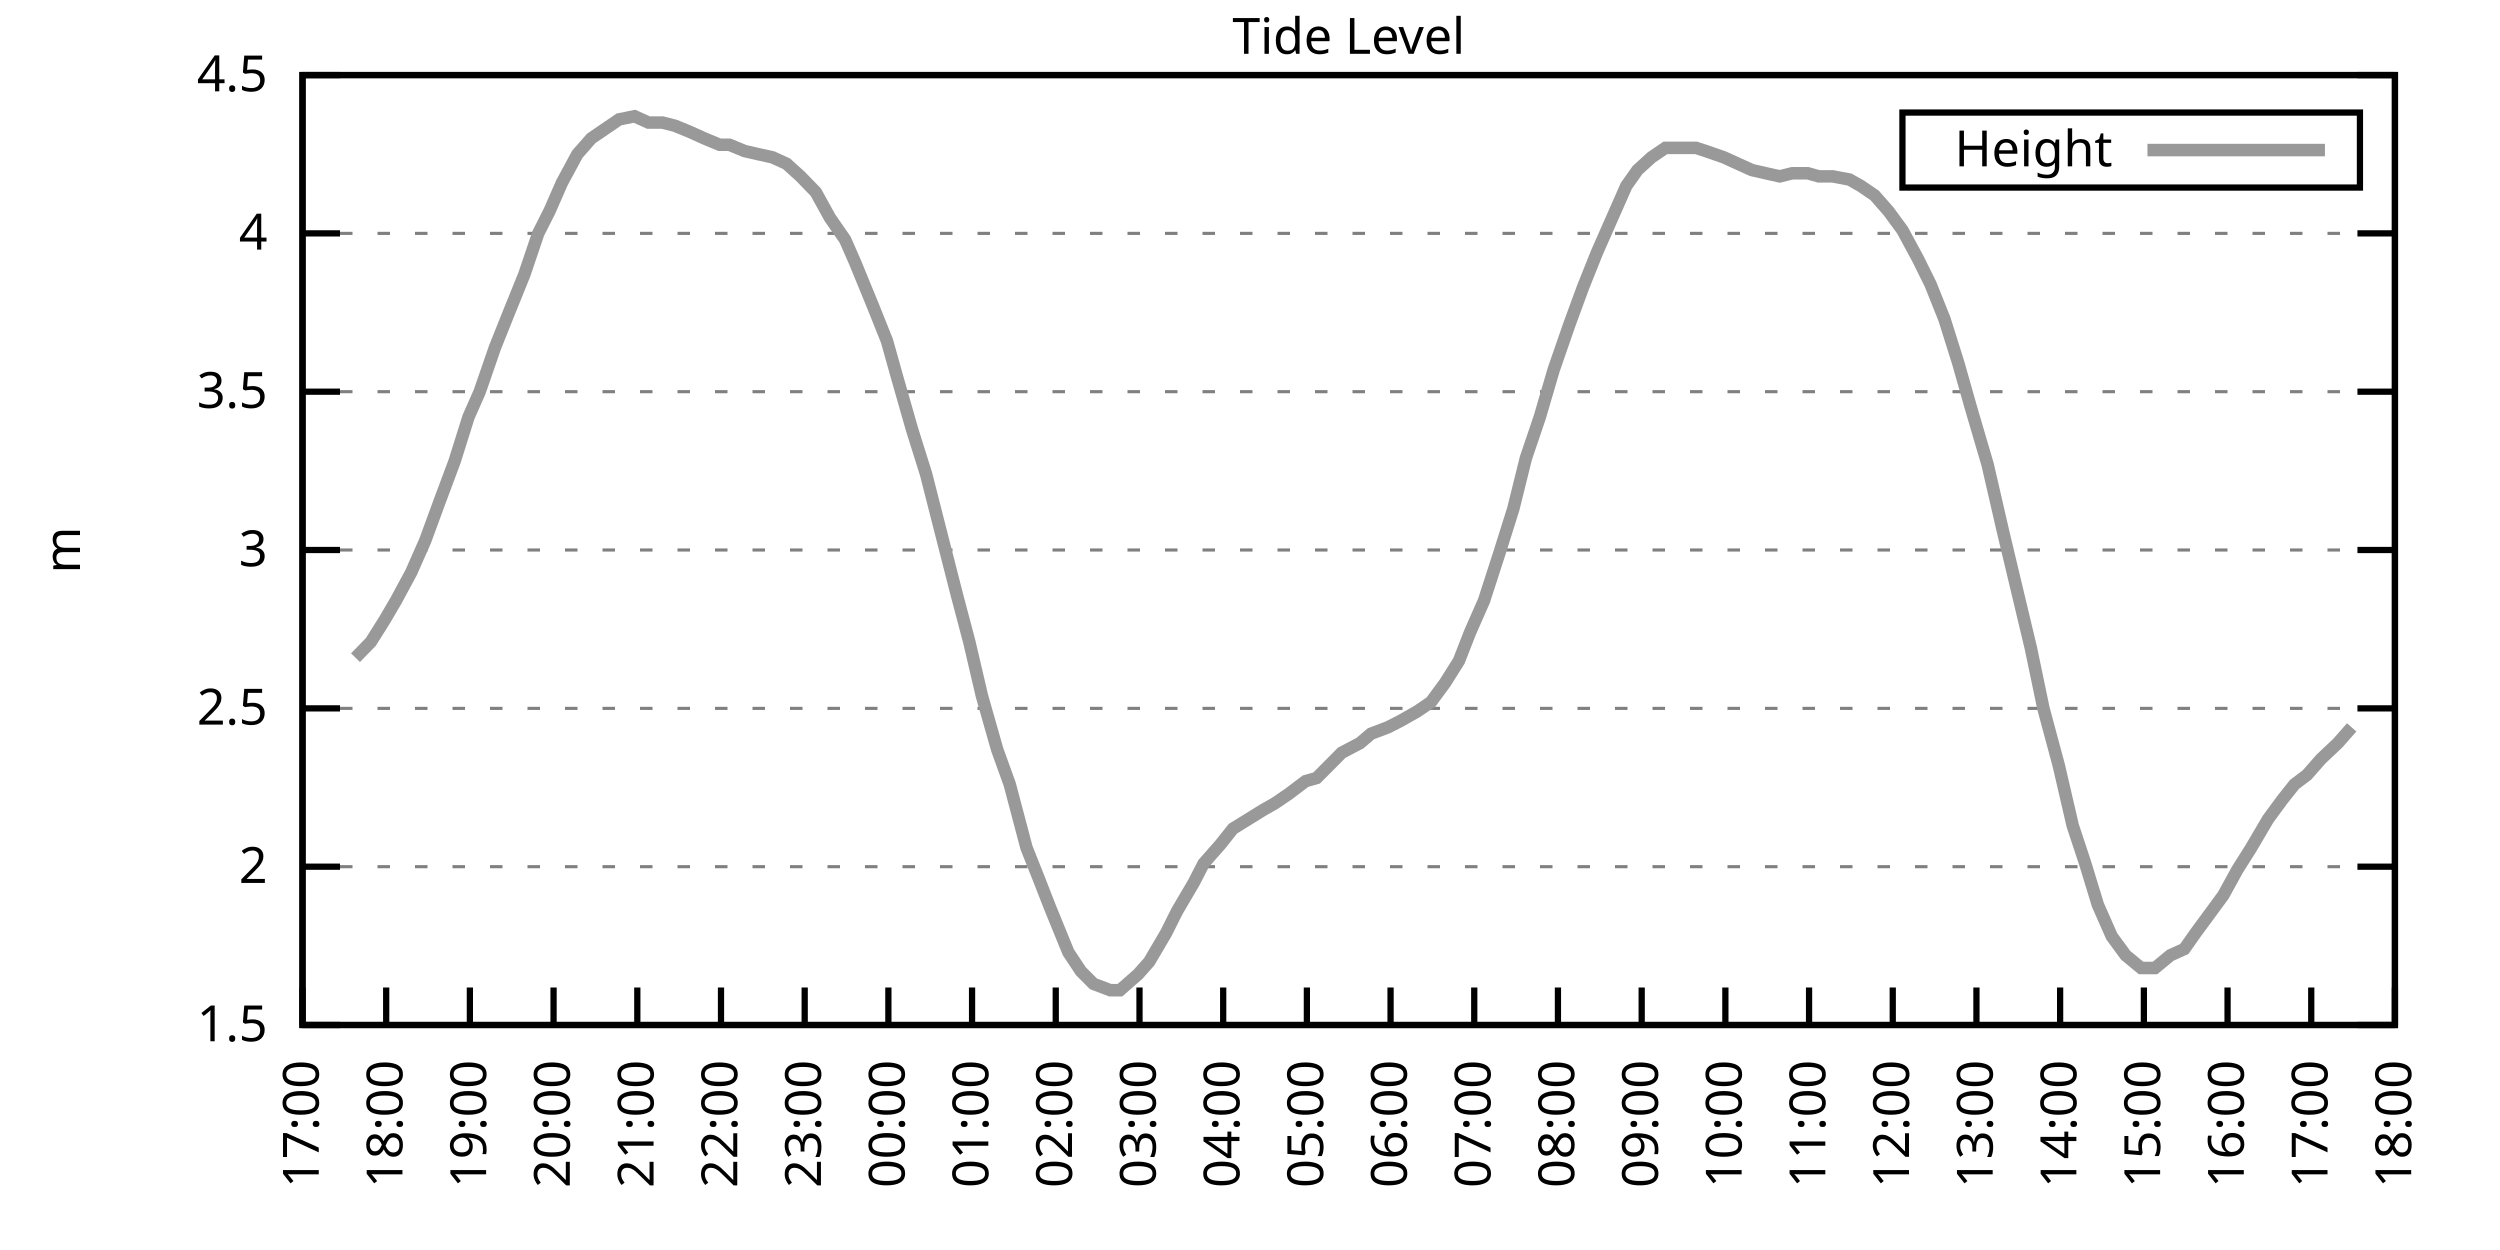
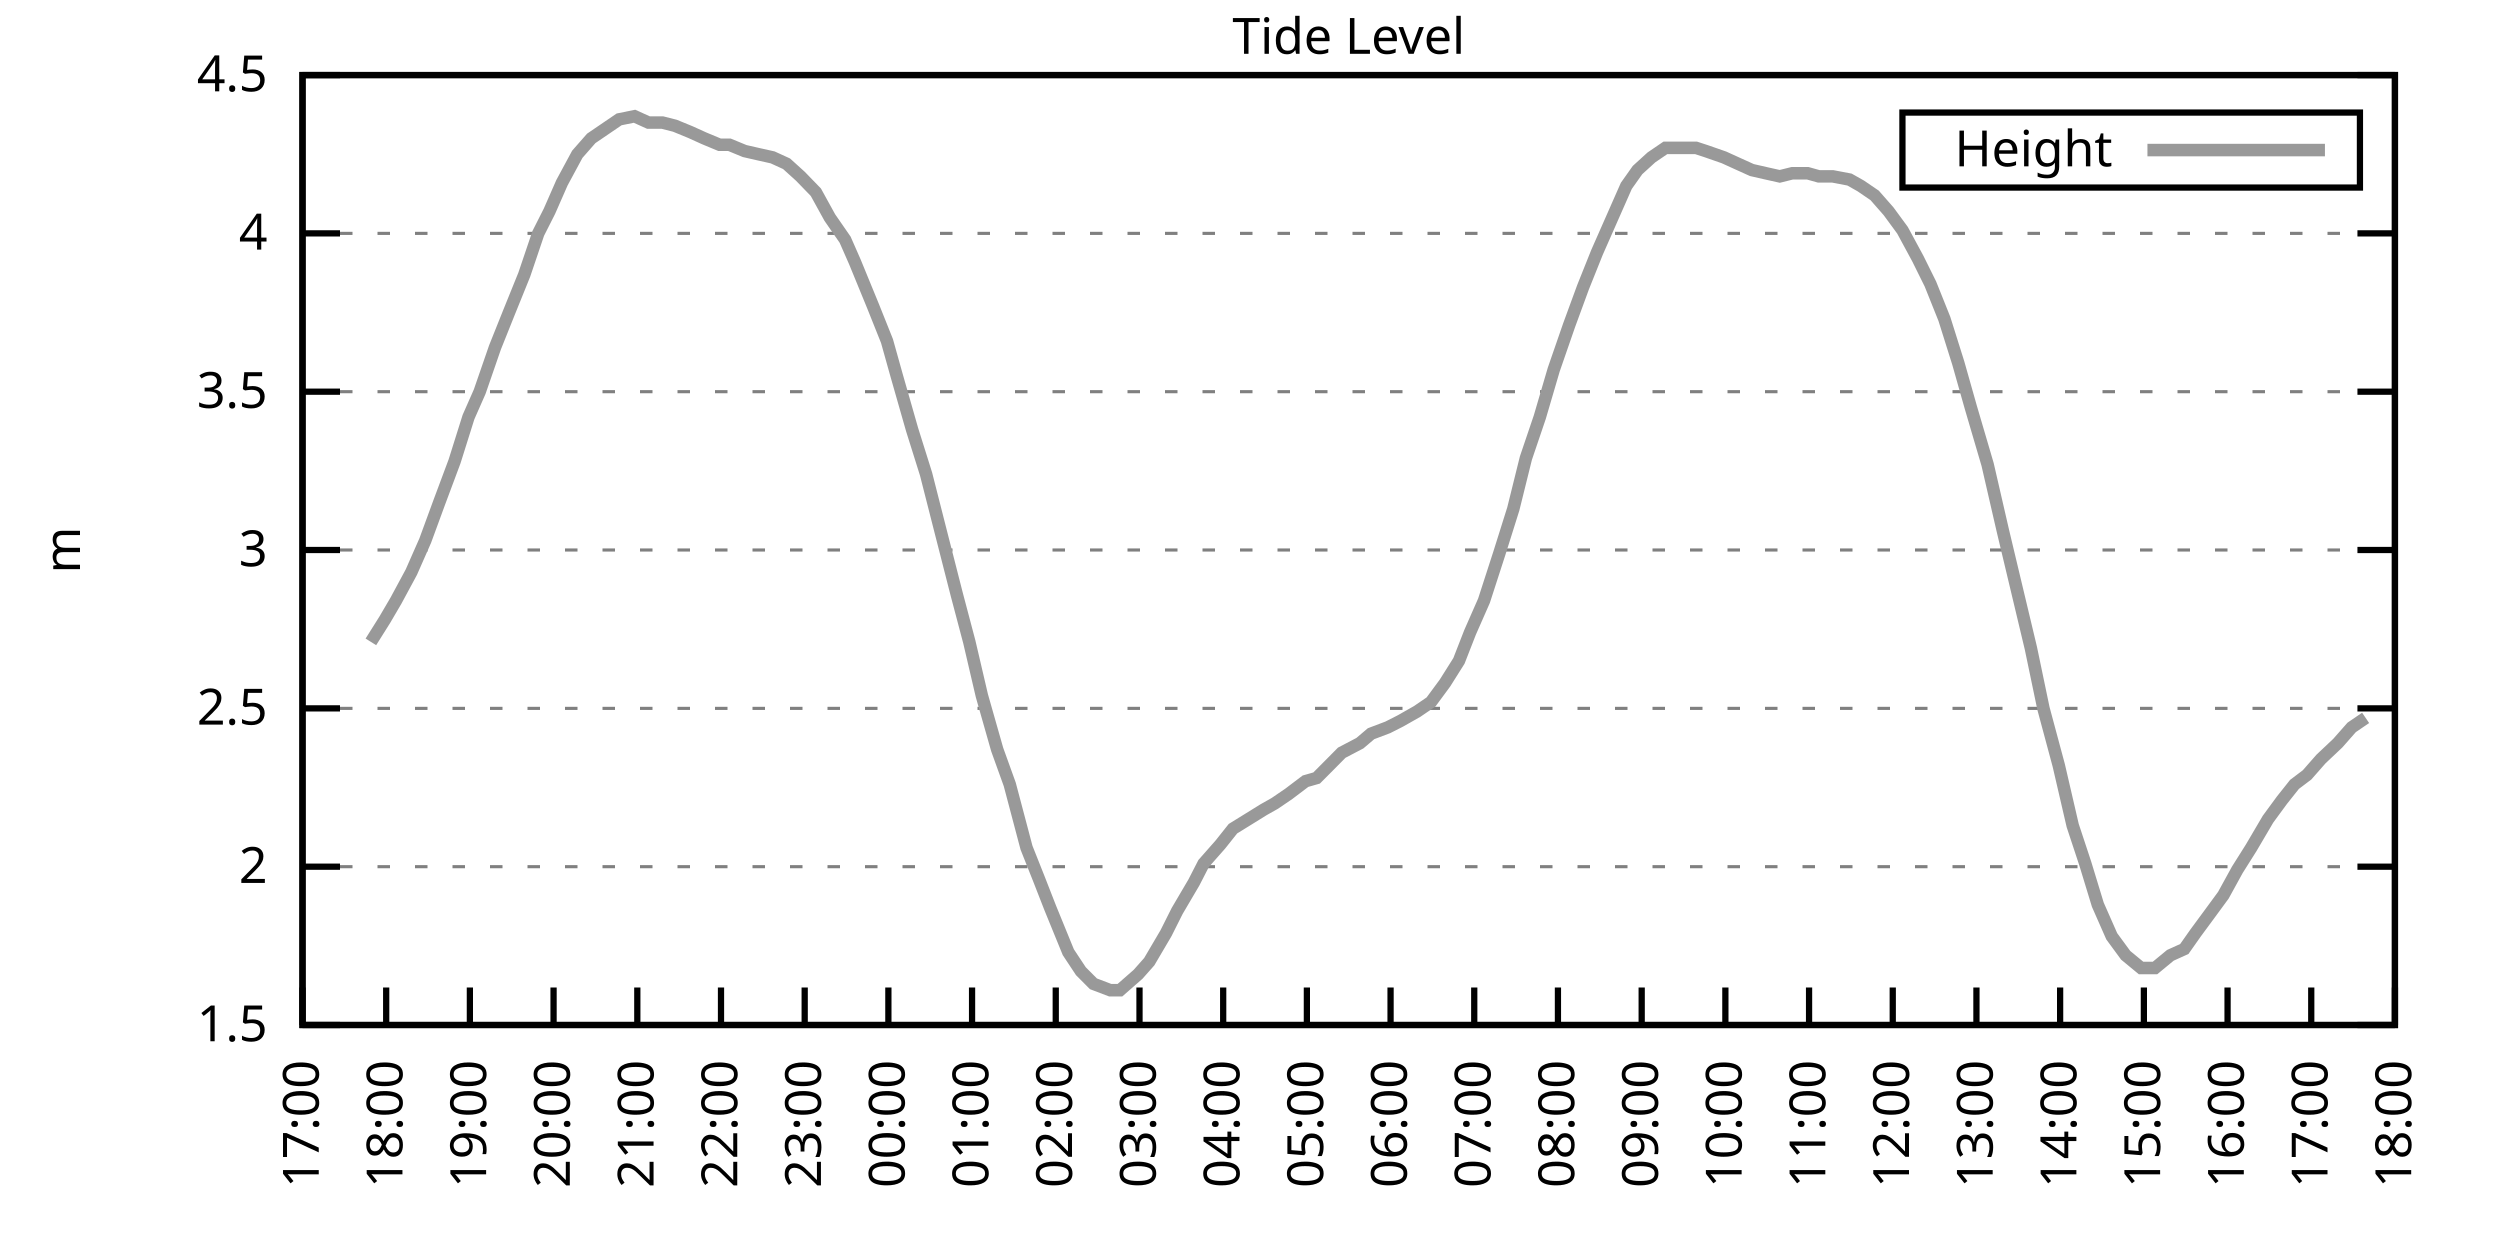
<svg xmlns="http://www.w3.org/2000/svg" xmlns:xlink="http://www.w3.org/1999/xlink" width="400" height="200" viewBox="0 0 400 200">
  <g id="gnuplot_canvas">
    <rect x="0" y="0" width="400" height="200" fill="none" />
    <defs>
      <circle id="gpDot" r="0.5" stroke-width="0.5" stroke="currentColor" />
      <path id="gpPt0" stroke-width="0.333" stroke="currentColor" d="M-1,0 h2 M0,-1 v2" />
      <path id="gpPt1" stroke-width="0.333" stroke="currentColor" d="M-1,-1 L1,1 M1,-1 L-1,1" />
      <path id="gpPt2" stroke-width="0.333" stroke="currentColor" d="M-1,0 L1,0 M0,-1 L0,1 M-1,-1 L1,1 M-1,1 L1,-1" />
      <rect id="gpPt3" stroke-width="0.333" stroke="currentColor" x="-1" y="-1" width="2" height="2" />
      <rect id="gpPt4" stroke-width="0.333" stroke="currentColor" fill="currentColor" x="-1" y="-1" width="2" height="2" />
      <circle id="gpPt5" stroke-width="0.333" stroke="currentColor" cx="0" cy="0" r="1" />
      <use xlink:href="#gpPt5" id="gpPt6" fill="currentColor" stroke="none" />
      <path id="gpPt7" stroke-width="0.333" stroke="currentColor" d="M0,-1.33 L-1.33,0.67 L1.33,0.67 z" />
      <use xlink:href="#gpPt7" id="gpPt8" fill="currentColor" stroke="none" />
      <use xlink:href="#gpPt7" id="gpPt9" stroke="currentColor" transform="rotate(180)" />
      <use xlink:href="#gpPt9" id="gpPt10" fill="currentColor" stroke="none" />
      <use xlink:href="#gpPt3" id="gpPt11" stroke="currentColor" transform="rotate(45)" />
      <use xlink:href="#gpPt11" id="gpPt12" fill="currentColor" stroke="none" />
      <path id="gpPt13" stroke-width="0.333" stroke="currentColor" d="M0,1.330 L1.265,0.411 L0.782,-1.067 L-0.782,-1.076 L-1.265,0.411 z" />
      <use xlink:href="#gpPt13" id="gpPt14" fill="currentColor" stroke="none" />
      <filter id="textbox" filterUnits="objectBoundingBox" x="0" y="0" height="1" width="1">
        <feFlood flood-color="white" flood-opacity="1" result="bgnd" />
        <feComposite in="SourceGraphic" in2="bgnd" operator="atop" />
      </filter>
      <filter id="greybox" filterUnits="objectBoundingBox" x="0" y="0" height="1" width="1">
        <feFlood flood-color="lightgrey" flood-opacity="1" result="grey" />
        <feComposite in="SourceGraphic" in2="grey" operator="atop" />
      </filter>
    </defs>
    <g fill="none" color="white" stroke="currentColor" stroke-width="1.00" stroke-linecap="butt" stroke-linejoin="miter">
</g>
    <g fill="none" color="black" stroke="currentColor" stroke-width="1.00" stroke-linecap="butt" stroke-linejoin="miter">
      <g stroke="none" shape-rendering="crispEdges">
        <polygon fill="rgb(255, 255, 255)" points="48.40,164.00 383.18,164.00 383.18,12.02 48.40,12.02 " />
      </g>
    </g>
    <g fill="none" color="black" stroke="currentColor" stroke-width="1.00" stroke-linecap="butt" stroke-linejoin="miter">
</g>
    <g fill="none" color="black" stroke="black" stroke-width="0.50" stroke-linecap="butt" stroke-linejoin="miter">
</g>
    <g fill="none" color="gray" stroke="currentColor" stroke-width="0.50" stroke-linecap="butt" stroke-linejoin="miter">
      <path stroke="gray" stroke-dasharray="2,4" class="gridline" d="M48.40,164.00 L383.19,164.00  " />
    </g>
    <g fill="none" color="gray" stroke="gray" stroke-width="1.00" stroke-linecap="butt" stroke-linejoin="miter">
</g>
    <g fill="none" color="black" stroke="currentColor" stroke-width="1.00" stroke-linecap="butt" stroke-linejoin="miter">
      <path stroke="black" d="M48.40,164.00 L54.40,164.00 M383.19,164.00 L377.19,164.00  " />
      <g transform="translate(42.80,166.60)" stroke="none" fill="black" font-family="Sans" font-size="8.00" text-anchor="end">
        <text>
          <tspan font-family="Sans"> 1.5</tspan>
        </text>
      </g>
    </g>
    <g fill="none" color="black" stroke="currentColor" stroke-width="1.00" stroke-linecap="butt" stroke-linejoin="miter">
</g>
    <g fill="none" color="black" stroke="black" stroke-width="0.50" stroke-linecap="butt" stroke-linejoin="miter">
</g>
    <g fill="none" color="gray" stroke="currentColor" stroke-width="0.50" stroke-linecap="butt" stroke-linejoin="miter">
      <path stroke="gray" stroke-dasharray="2,4" class="gridline" d="M48.40,138.67 L383.19,138.67  " />
    </g>
    <g fill="none" color="gray" stroke="gray" stroke-width="1.00" stroke-linecap="butt" stroke-linejoin="miter">
</g>
    <g fill="none" color="black" stroke="currentColor" stroke-width="1.00" stroke-linecap="butt" stroke-linejoin="miter">
      <path stroke="black" d="M48.40,138.67 L54.40,138.67 M383.19,138.67 L377.19,138.67  " />
      <g transform="translate(42.80,141.27)" stroke="none" fill="black" font-family="Sans" font-size="8.00" text-anchor="end">
        <text>
          <tspan font-family="Sans"> 2</tspan>
        </text>
      </g>
    </g>
    <g fill="none" color="black" stroke="currentColor" stroke-width="1.00" stroke-linecap="butt" stroke-linejoin="miter">
</g>
    <g fill="none" color="black" stroke="black" stroke-width="0.50" stroke-linecap="butt" stroke-linejoin="miter">
</g>
    <g fill="none" color="gray" stroke="currentColor" stroke-width="0.50" stroke-linecap="butt" stroke-linejoin="miter">
      <path stroke="gray" stroke-dasharray="2,4" class="gridline" d="M48.40,113.34 L383.19,113.34  " />
    </g>
    <g fill="none" color="gray" stroke="gray" stroke-width="1.00" stroke-linecap="butt" stroke-linejoin="miter">
</g>
    <g fill="none" color="black" stroke="currentColor" stroke-width="1.00" stroke-linecap="butt" stroke-linejoin="miter">
      <path stroke="black" d="M48.40,113.34 L54.40,113.34 M383.19,113.34 L377.19,113.34  " />
      <g transform="translate(42.80,115.94)" stroke="none" fill="black" font-family="Sans" font-size="8.00" text-anchor="end">
        <text>
          <tspan font-family="Sans"> 2.5</tspan>
        </text>
      </g>
    </g>
    <g fill="none" color="black" stroke="currentColor" stroke-width="1.00" stroke-linecap="butt" stroke-linejoin="miter">
</g>
    <g fill="none" color="black" stroke="black" stroke-width="0.50" stroke-linecap="butt" stroke-linejoin="miter">
</g>
    <g fill="none" color="gray" stroke="currentColor" stroke-width="0.50" stroke-linecap="butt" stroke-linejoin="miter">
      <path stroke="gray" stroke-dasharray="2,4" class="gridline" d="M48.40,88.00 L383.19,88.00  " />
    </g>
    <g fill="none" color="gray" stroke="gray" stroke-width="1.00" stroke-linecap="butt" stroke-linejoin="miter">
</g>
    <g fill="none" color="black" stroke="currentColor" stroke-width="1.00" stroke-linecap="butt" stroke-linejoin="miter">
      <path stroke="black" d="M48.40,88.00 L54.40,88.00 M383.19,88.00 L377.19,88.00  " />
      <g transform="translate(42.80,90.60)" stroke="none" fill="black" font-family="Sans" font-size="8.00" text-anchor="end">
        <text>
          <tspan font-family="Sans"> 3</tspan>
        </text>
      </g>
    </g>
    <g fill="none" color="black" stroke="currentColor" stroke-width="1.00" stroke-linecap="butt" stroke-linejoin="miter">
</g>
    <g fill="none" color="black" stroke="black" stroke-width="0.50" stroke-linecap="butt" stroke-linejoin="miter">
</g>
    <g fill="none" color="gray" stroke="currentColor" stroke-width="0.50" stroke-linecap="butt" stroke-linejoin="miter">
      <path stroke="gray" stroke-dasharray="2,4" class="gridline" d="M48.40,62.67 L383.19,62.67  " />
    </g>
    <g fill="none" color="gray" stroke="gray" stroke-width="1.00" stroke-linecap="butt" stroke-linejoin="miter">
</g>
    <g fill="none" color="black" stroke="currentColor" stroke-width="1.00" stroke-linecap="butt" stroke-linejoin="miter">
      <path stroke="black" d="M48.40,62.67 L54.40,62.67 M383.19,62.67 L377.19,62.67  " />
      <g transform="translate(42.80,65.27)" stroke="none" fill="black" font-family="Sans" font-size="8.00" text-anchor="end">
        <text>
          <tspan font-family="Sans"> 3.5</tspan>
        </text>
      </g>
    </g>
    <g fill="none" color="black" stroke="currentColor" stroke-width="1.00" stroke-linecap="butt" stroke-linejoin="miter">
</g>
    <g fill="none" color="black" stroke="black" stroke-width="0.50" stroke-linecap="butt" stroke-linejoin="miter">
</g>
    <g fill="none" color="gray" stroke="currentColor" stroke-width="0.50" stroke-linecap="butt" stroke-linejoin="miter">
      <path stroke="gray" stroke-dasharray="2,4" class="gridline" d="M48.40,37.34 L383.19,37.34  " />
    </g>
    <g fill="none" color="gray" stroke="gray" stroke-width="1.00" stroke-linecap="butt" stroke-linejoin="miter">
</g>
    <g fill="none" color="black" stroke="currentColor" stroke-width="1.00" stroke-linecap="butt" stroke-linejoin="miter">
      <path stroke="black" d="M48.40,37.34 L54.40,37.34 M383.19,37.34 L377.19,37.34  " />
      <g transform="translate(42.80,39.94)" stroke="none" fill="black" font-family="Sans" font-size="8.00" text-anchor="end">
        <text>
          <tspan font-family="Sans"> 4</tspan>
        </text>
      </g>
    </g>
    <g fill="none" color="black" stroke="currentColor" stroke-width="1.00" stroke-linecap="butt" stroke-linejoin="miter">
</g>
    <g fill="none" color="black" stroke="black" stroke-width="0.50" stroke-linecap="butt" stroke-linejoin="miter">
</g>
    <g fill="none" color="gray" stroke="currentColor" stroke-width="0.50" stroke-linecap="butt" stroke-linejoin="miter">
      <path stroke="gray" stroke-dasharray="2,4" class="gridline" d="M48.40,12.01 L383.19,12.01  " />
    </g>
    <g fill="none" color="gray" stroke="gray" stroke-width="1.00" stroke-linecap="butt" stroke-linejoin="miter">
</g>
    <g fill="none" color="black" stroke="currentColor" stroke-width="1.00" stroke-linecap="butt" stroke-linejoin="miter">
      <path stroke="black" d="M48.40,12.01 L54.40,12.01 M383.19,12.01 L377.19,12.01  " />
      <g transform="translate(42.80,14.61)" stroke="none" fill="black" font-family="Sans" font-size="8.00" text-anchor="end">
        <text>
          <tspan font-family="Sans"> 4.5</tspan>
        </text>
      </g>
    </g>
    <g fill="none" color="black" stroke="currentColor" stroke-width="1.00" stroke-linecap="butt" stroke-linejoin="miter">
      <path stroke="black" d="M48.40,164.00 L48.40,158.00  " />
      <g transform="translate(51.00,169.60) rotate(270.00)" stroke="none" fill="black" font-family="Sans" font-size="8.00" text-anchor="end">
        <text>
          <tspan font-family="Sans">17:00</tspan>
        </text>
      </g>
    </g>
    <g fill="none" color="black" stroke="currentColor" stroke-width="1.00" stroke-linecap="butt" stroke-linejoin="miter">
      <path stroke="black" d="M61.79,164.00 L61.79,158.00  " />
      <g transform="translate(64.39,169.60) rotate(270.00)" stroke="none" fill="black" font-family="Sans" font-size="8.00" text-anchor="end">
        <text>
          <tspan font-family="Sans">18:00</tspan>
        </text>
      </g>
    </g>
    <g fill="none" color="black" stroke="currentColor" stroke-width="1.00" stroke-linecap="butt" stroke-linejoin="miter">
      <path stroke="black" d="M75.18,164.00 L75.18,158.00  " />
      <g transform="translate(77.78,169.60) rotate(270.00)" stroke="none" fill="black" font-family="Sans" font-size="8.00" text-anchor="end">
        <text>
          <tspan font-family="Sans">19:00</tspan>
        </text>
      </g>
    </g>
    <g fill="none" color="black" stroke="currentColor" stroke-width="1.00" stroke-linecap="butt" stroke-linejoin="miter">
      <path stroke="black" d="M88.57,164.00 L88.57,158.00  " />
      <g transform="translate(91.17,169.60) rotate(270.00)" stroke="none" fill="black" font-family="Sans" font-size="8.00" text-anchor="end">
        <text>
          <tspan font-family="Sans">20:00</tspan>
        </text>
      </g>
    </g>
    <g fill="none" color="black" stroke="currentColor" stroke-width="1.00" stroke-linecap="butt" stroke-linejoin="miter">
      <path stroke="black" d="M101.97,164.00 L101.97,158.00  " />
      <g transform="translate(104.57,169.60) rotate(270.00)" stroke="none" fill="black" font-family="Sans" font-size="8.00" text-anchor="end">
        <text>
          <tspan font-family="Sans">21:00</tspan>
        </text>
      </g>
    </g>
    <g fill="none" color="black" stroke="currentColor" stroke-width="1.00" stroke-linecap="butt" stroke-linejoin="miter">
      <path stroke="black" d="M115.36,164.00 L115.36,158.00  " />
      <g transform="translate(117.96,169.60) rotate(270.00)" stroke="none" fill="black" font-family="Sans" font-size="8.00" text-anchor="end">
        <text>
          <tspan font-family="Sans">22:00</tspan>
        </text>
      </g>
    </g>
    <g fill="none" color="black" stroke="currentColor" stroke-width="1.00" stroke-linecap="butt" stroke-linejoin="miter">
      <path stroke="black" d="M128.75,164.00 L128.75,158.00  " />
      <g transform="translate(131.35,169.60) rotate(270.00)" stroke="none" fill="black" font-family="Sans" font-size="8.00" text-anchor="end">
        <text>
          <tspan font-family="Sans">23:00</tspan>
        </text>
      </g>
    </g>
    <g fill="none" color="black" stroke="currentColor" stroke-width="1.00" stroke-linecap="butt" stroke-linejoin="miter">
      <path stroke="black" d="M142.14,164.00 L142.14,158.00  " />
      <g transform="translate(144.74,169.60) rotate(270.00)" stroke="none" fill="black" font-family="Sans" font-size="8.00" text-anchor="end">
        <text>
          <tspan font-family="Sans">00:00</tspan>
        </text>
      </g>
    </g>
    <g fill="none" color="black" stroke="currentColor" stroke-width="1.00" stroke-linecap="butt" stroke-linejoin="miter">
      <path stroke="black" d="M155.53,164.00 L155.53,158.00  " />
      <g transform="translate(158.13,169.60) rotate(270.00)" stroke="none" fill="black" font-family="Sans" font-size="8.00" text-anchor="end">
        <text>
          <tspan font-family="Sans">01:00</tspan>
        </text>
      </g>
    </g>
    <g fill="none" color="black" stroke="currentColor" stroke-width="1.00" stroke-linecap="butt" stroke-linejoin="miter">
      <path stroke="black" d="M168.92,164.00 L168.92,158.00  " />
      <g transform="translate(171.52,169.60) rotate(270.00)" stroke="none" fill="black" font-family="Sans" font-size="8.00" text-anchor="end">
        <text>
          <tspan font-family="Sans">02:00</tspan>
        </text>
      </g>
    </g>
    <g fill="none" color="black" stroke="currentColor" stroke-width="1.00" stroke-linecap="butt" stroke-linejoin="miter">
      <path stroke="black" d="M182.32,164.00 L182.32,158.00  " />
      <g transform="translate(184.92,169.60) rotate(270.00)" stroke="none" fill="black" font-family="Sans" font-size="8.00" text-anchor="end">
        <text>
          <tspan font-family="Sans">03:00</tspan>
        </text>
      </g>
    </g>
    <g fill="none" color="black" stroke="currentColor" stroke-width="1.00" stroke-linecap="butt" stroke-linejoin="miter">
      <path stroke="black" d="M195.71,164.00 L195.71,158.00  " />
      <g transform="translate(198.31,169.60) rotate(270.00)" stroke="none" fill="black" font-family="Sans" font-size="8.00" text-anchor="end">
        <text>
          <tspan font-family="Sans">04:00</tspan>
        </text>
      </g>
    </g>
    <g fill="none" color="black" stroke="currentColor" stroke-width="1.00" stroke-linecap="butt" stroke-linejoin="miter">
      <path stroke="black" d="M209.10,164.00 L209.10,158.00  " />
      <g transform="translate(211.70,169.60) rotate(270.00)" stroke="none" fill="black" font-family="Sans" font-size="8.00" text-anchor="end">
        <text>
          <tspan font-family="Sans">05:00</tspan>
        </text>
      </g>
    </g>
    <g fill="none" color="black" stroke="currentColor" stroke-width="1.00" stroke-linecap="butt" stroke-linejoin="miter">
      <path stroke="black" d="M222.49,164.00 L222.49,158.00  " />
      <g transform="translate(225.09,169.60) rotate(270.00)" stroke="none" fill="black" font-family="Sans" font-size="8.00" text-anchor="end">
        <text>
          <tspan font-family="Sans">06:00</tspan>
        </text>
      </g>
    </g>
    <g fill="none" color="black" stroke="currentColor" stroke-width="1.00" stroke-linecap="butt" stroke-linejoin="miter">
      <path stroke="black" d="M235.88,164.00 L235.88,158.00  " />
      <g transform="translate(238.48,169.60) rotate(270.00)" stroke="none" fill="black" font-family="Sans" font-size="8.00" text-anchor="end">
        <text>
          <tspan font-family="Sans">07:00</tspan>
        </text>
      </g>
    </g>
    <g fill="none" color="black" stroke="currentColor" stroke-width="1.00" stroke-linecap="butt" stroke-linejoin="miter">
      <path stroke="black" d="M249.27,164.00 L249.27,158.00  " />
      <g transform="translate(251.87,169.60) rotate(270.00)" stroke="none" fill="black" font-family="Sans" font-size="8.00" text-anchor="end">
        <text>
          <tspan font-family="Sans">08:00</tspan>
        </text>
      </g>
    </g>
    <g fill="none" color="black" stroke="currentColor" stroke-width="1.00" stroke-linecap="butt" stroke-linejoin="miter">
      <path stroke="black" d="M262.67,164.00 L262.67,158.00  " />
      <g transform="translate(265.27,169.60) rotate(270.00)" stroke="none" fill="black" font-family="Sans" font-size="8.00" text-anchor="end">
        <text>
          <tspan font-family="Sans">09:00</tspan>
        </text>
      </g>
    </g>
    <g fill="none" color="black" stroke="currentColor" stroke-width="1.00" stroke-linecap="butt" stroke-linejoin="miter">
      <path stroke="black" d="M276.06,164.00 L276.06,158.00  " />
      <g transform="translate(278.66,169.60) rotate(270.00)" stroke="none" fill="black" font-family="Sans" font-size="8.00" text-anchor="end">
        <text>
          <tspan font-family="Sans">10:00</tspan>
        </text>
      </g>
    </g>
    <g fill="none" color="black" stroke="currentColor" stroke-width="1.00" stroke-linecap="butt" stroke-linejoin="miter">
      <path stroke="black" d="M289.45,164.00 L289.45,158.00  " />
      <g transform="translate(292.05,169.60) rotate(270.00)" stroke="none" fill="black" font-family="Sans" font-size="8.00" text-anchor="end">
        <text>
          <tspan font-family="Sans">11:00</tspan>
        </text>
      </g>
    </g>
    <g fill="none" color="black" stroke="currentColor" stroke-width="1.00" stroke-linecap="butt" stroke-linejoin="miter">
      <path stroke="black" d="M302.84,164.00 L302.84,158.00  " />
      <g transform="translate(305.44,169.60) rotate(270.00)" stroke="none" fill="black" font-family="Sans" font-size="8.00" text-anchor="end">
        <text>
          <tspan font-family="Sans">12:00</tspan>
        </text>
      </g>
    </g>
    <g fill="none" color="black" stroke="currentColor" stroke-width="1.00" stroke-linecap="butt" stroke-linejoin="miter">
      <path stroke="black" d="M316.23,164.00 L316.23,158.00  " />
      <g transform="translate(318.83,169.60) rotate(270.00)" stroke="none" fill="black" font-family="Sans" font-size="8.00" text-anchor="end">
        <text>
          <tspan font-family="Sans">13:00</tspan>
        </text>
      </g>
    </g>
    <g fill="none" color="black" stroke="currentColor" stroke-width="1.00" stroke-linecap="butt" stroke-linejoin="miter">
      <path stroke="black" d="M329.62,164.00 L329.62,158.00  " />
      <g transform="translate(332.22,169.60) rotate(270.00)" stroke="none" fill="black" font-family="Sans" font-size="8.00" text-anchor="end">
        <text>
          <tspan font-family="Sans">14:00</tspan>
        </text>
      </g>
    </g>
    <g fill="none" color="black" stroke="currentColor" stroke-width="1.00" stroke-linecap="butt" stroke-linejoin="miter">
      <path stroke="black" d="M343.02,164.00 L343.02,158.00  " />
      <g transform="translate(345.62,169.60) rotate(270.00)" stroke="none" fill="black" font-family="Sans" font-size="8.00" text-anchor="end">
        <text>
          <tspan font-family="Sans">15:00</tspan>
        </text>
      </g>
    </g>
    <g fill="none" color="black" stroke="currentColor" stroke-width="1.00" stroke-linecap="butt" stroke-linejoin="miter">
      <path stroke="black" d="M356.41,164.00 L356.41,158.00  " />
      <g transform="translate(359.01,169.60) rotate(270.00)" stroke="none" fill="black" font-family="Sans" font-size="8.00" text-anchor="end">
        <text>
          <tspan font-family="Sans">16:00</tspan>
        </text>
      </g>
    </g>
    <g fill="none" color="black" stroke="currentColor" stroke-width="1.00" stroke-linecap="butt" stroke-linejoin="miter">
      <path stroke="black" d="M369.80,164.00 L369.80,158.00  " />
      <g transform="translate(372.40,169.60) rotate(270.00)" stroke="none" fill="black" font-family="Sans" font-size="8.00" text-anchor="end">
        <text>
          <tspan font-family="Sans">17:00</tspan>
        </text>
      </g>
    </g>
    <g fill="none" color="black" stroke="currentColor" stroke-width="1.00" stroke-linecap="butt" stroke-linejoin="miter">
      <path stroke="black" d="M383.19,164.00 L383.19,158.00  " />
      <g transform="translate(385.79,169.60) rotate(270.00)" stroke="none" fill="black" font-family="Sans" font-size="8.00" text-anchor="end">
        <text>
          <tspan font-family="Sans">18:00</tspan>
        </text>
      </g>
    </g>
    <g fill="none" color="black" stroke="currentColor" stroke-width="1.00" stroke-linecap="butt" stroke-linejoin="miter">
</g>
    <g fill="none" color="black" stroke="currentColor" stroke-width="1.00" stroke-linecap="butt" stroke-linejoin="miter">
      <path stroke="black" d="M48.40,12.01 L48.40,164.00 L383.19,164.00 L383.19,12.01 L48.40,12.01 Z  " />
    </g>
    <g fill="none" color="black" stroke="currentColor" stroke-width="1.00" stroke-linecap="butt" stroke-linejoin="miter">
</g>
    <g fill="none" color="black" stroke="currentColor" stroke-width="1.00" stroke-linecap="butt" stroke-linejoin="miter">
      <path stroke="black" d="M304.39,30.01 L304.39,18.01 L377.59,18.01 L377.59,30.01 L304.39,30.01 Z  " />
    </g>
    <g id="Tide_level_plot_1">
      <g fill="none" color="white" stroke="black" stroke-width="2.00" stroke-linecap="butt" stroke-linejoin="miter">
</g>
      <g fill="none" color="black" stroke="currentColor" stroke-width="2.00" stroke-linecap="butt" stroke-linejoin="miter">
        <g transform="translate(337.99,26.61)" stroke="none" fill="black" font-family="Sans" font-size="8.00" text-anchor="end">
          <text>
            <tspan font-family="Sans">Height</tspan>
          </text>
        </g>
      </g>
      <g fill="none" color="black" stroke="currentColor" stroke-width="2.00" stroke-linecap="butt" stroke-linejoin="miter">
-         <path stroke="rgb(153, 153, 153)" d="M343.59,24.01 L371.99,24.01 M56.88,105.23 L59.34,102.70 L61.57,99.15 L63.35,96.11 L65.81,91.55 L68.04,86.49   L70.27,80.41 L72.73,73.82 L74.96,66.73 L76.75,62.67 L79.20,55.58 L81.43,50.01 L83.89,43.93 L86.12,37.34   L87.91,33.80 L89.91,29.24 L92.37,24.68 L94.60,22.14 L96.83,20.62 L99.06,19.10 L101.52,18.60 L103.75,19.61   L105.98,19.61 L107.99,20.12 L110.45,21.13 L112.68,22.14 L115.13,23.16 L116.70,23.16 L119.15,24.17 L121.38,24.68   L123.62,25.18 L125.85,26.20 L128.08,28.22 L130.54,30.76 L132.77,34.81 L135.22,38.35 L136.78,41.90 L139.69,48.99   L141.92,54.57 L143.48,60.14 L145.94,68.75 L148.17,75.85 L150.62,85.47 L153.08,95.10 L155.09,102.70 L157.10,111.31   L159.55,119.92 L161.56,125.50 L164.24,135.63 L166.25,140.69 L168.03,145.25 L170.93,152.35 L172.94,155.39 L174.95,157.41   L177.63,158.43 L179.19,158.43 L182.09,155.89 L183.88,153.87 L186.56,149.31 L188.34,145.76 L191.02,141.20 L192.58,138.16   L195.26,135.12 L197.27,132.59 L199.73,131.07 L202.18,129.55 L203.97,128.54 L206.20,127.02 L208.88,124.99 L210.66,124.48   L212.67,122.46 L214.68,120.43 L217.58,118.91 L219.37,117.39 L222.04,116.38 L224.05,115.36 L226.73,113.84 L228.96,112.32   L231.20,109.28 L233.43,105.74 L235.21,101.18 L237.44,96.11 L239.90,88.51 L242.13,81.42 L244.14,73.31 L246.37,66.73   L248.60,59.13 L251.06,52.03 L253.29,45.95 L255.52,40.38 L257.53,35.82 L260.21,29.74 L262.00,27.21 L264.23,25.18   L266.46,23.66 L269.14,23.66 L271.37,23.66 L272.93,24.17 L275.83,25.18 L278.07,26.20 L280.30,27.21 L282.53,27.72   L284.76,28.22 L286.77,27.72 L289.23,27.72 L291.01,28.22 L293.24,28.22 L295.92,28.73 L297.71,29.74 L299.94,31.26   L302.17,33.80 L304.40,36.84 L306.86,41.39 L308.87,45.45 L311.10,51.02 L313.33,58.11 L315.34,65.21 L318.02,74.33   L320.47,84.97 L322.04,91.55 L324.94,103.71 L326.95,113.34 L329.40,122.46 L331.63,132.08 L333.64,138.16 L335.65,144.75   L337.88,149.81 L340.11,152.85 L342.57,154.88 L344.80,154.88 L347.26,152.85 L349.49,151.84 L351.27,149.31 L353.51,146.27   L355.74,143.23 L357.97,139.17 L360.20,135.63 L362.88,131.07 L365.11,128.03 L367.12,125.50 L369.13,123.98 L371.36,121.44   L374.04,118.91 L376.27,116.38  " />
+         <path stroke="rgb(153, 153, 153)" d="M343.59,24.01 L371.99,24.01 M59.34,102.70 L61.57,99.15 L63.35,96.11 L65.81,91.55 L68.04,86.49 L70.27,80.41   L72.73,73.82 L74.96,66.73 L76.75,62.67 L79.20,55.58 L81.43,50.01 L83.89,43.93 L86.12,37.34 L87.91,33.80   L89.91,29.24 L92.37,24.68 L94.60,22.14 L96.83,20.62 L99.06,19.10 L101.52,18.60 L103.75,19.61 L105.98,19.61   L107.99,20.12 L110.45,21.13 L112.68,22.14 L115.13,23.16 L116.70,23.16 L119.15,24.17 L121.38,24.68 L123.62,25.18   L125.85,26.20 L128.08,28.22 L130.54,30.76 L132.77,34.81 L135.22,38.35 L136.78,41.90 L139.69,48.99 L141.92,54.57   L143.48,60.14 L145.94,68.75 L148.17,75.85 L150.62,85.47 L153.08,95.10 L155.09,102.70 L157.10,111.31 L159.55,119.92   L161.56,125.50 L164.24,135.63 L166.25,140.69 L168.03,145.25 L170.93,152.35 L172.94,155.39 L174.95,157.41 L177.63,158.43   L179.19,158.43 L182.09,155.89 L183.88,153.87 L186.56,149.31 L188.34,145.76 L191.02,141.20 L192.58,138.16 L195.26,135.12   L197.27,132.59 L199.73,131.07 L202.18,129.55 L203.97,128.54 L206.20,127.02 L208.88,124.99 L210.66,124.48 L212.67,122.46   L214.68,120.43 L217.58,118.91 L219.37,117.39 L222.04,116.38 L224.05,115.36 L226.73,113.84 L228.96,112.32 L231.20,109.28   L233.43,105.74 L235.21,101.18 L237.44,96.11 L239.90,88.51 L242.13,81.42 L244.14,73.31 L246.37,66.73 L248.60,59.13   L251.06,52.03 L253.29,45.95 L255.52,40.38 L257.53,35.82 L260.21,29.74 L262.00,27.21 L264.23,25.18 L266.46,23.66   L269.14,23.66 L271.37,23.66 L272.93,24.17 L275.83,25.18 L278.07,26.20 L280.30,27.21 L282.53,27.72 L284.76,28.22   L286.77,27.72 L289.23,27.72 L291.01,28.22 L293.24,28.22 L295.92,28.73 L297.71,29.74 L299.94,31.26 L302.17,33.80   L304.40,36.84 L306.86,41.39 L308.87,45.45 L311.10,51.02 L313.33,58.11 L315.34,65.21 L318.02,74.33 L320.47,84.97   L322.04,91.55 L324.94,103.71 L326.95,113.34 L329.40,122.46 L331.63,132.08 L333.64,138.16 L335.65,144.75 L337.88,149.81   L340.11,152.85 L342.57,154.88 L344.80,154.88 L347.26,152.85 L349.49,151.84 L351.27,149.31 L353.51,146.27 L355.74,143.23   L357.97,139.17 L360.20,135.63 L362.88,131.07 L365.11,128.03 L367.12,125.50 L369.13,123.98 L371.36,121.44 L374.04,118.91   L376.27,116.38 L378.50,114.86  " />
      </g>
    </g>
    <g fill="none" color="black" stroke="currentColor" stroke-width="2.00" stroke-linecap="butt" stroke-linejoin="miter">
</g>
    <g fill="none" color="black" stroke="black" stroke-width="1.00" stroke-linecap="butt" stroke-linejoin="miter">
</g>
    <g fill="none" color="black" stroke="currentColor" stroke-width="1.00" stroke-linecap="butt" stroke-linejoin="miter">
      <path stroke="black" d="M48.40,12.01 L48.40,164.00 L383.19,164.00 L383.19,12.01 L48.40,12.01 Z  " />
      <g transform="translate(12.80,88.01) rotate(270.00)" stroke="none" fill="black" font-family="Sans" font-size="8.00" text-anchor="middle">
        <text>
          <tspan font-family="Sans">m</tspan>
        </text>
      </g>
    </g>
    <g fill="none" color="black" stroke="currentColor" stroke-width="1.00" stroke-linecap="butt" stroke-linejoin="miter">
</g>
    <g fill="none" color="black" stroke="currentColor" stroke-width="1.00" stroke-linecap="butt" stroke-linejoin="miter">
      <g transform="translate(215.79,8.61)" stroke="none" fill="black" font-family="Sans" font-size="8.00" text-anchor="middle">
        <text>
          <tspan font-family="Sans">Tide Level</tspan>
        </text>
      </g>
    </g>
    <g fill="none" color="black" stroke="currentColor" stroke-width="1.00" stroke-linecap="butt" stroke-linejoin="miter">
</g>
  </g>
</svg>
